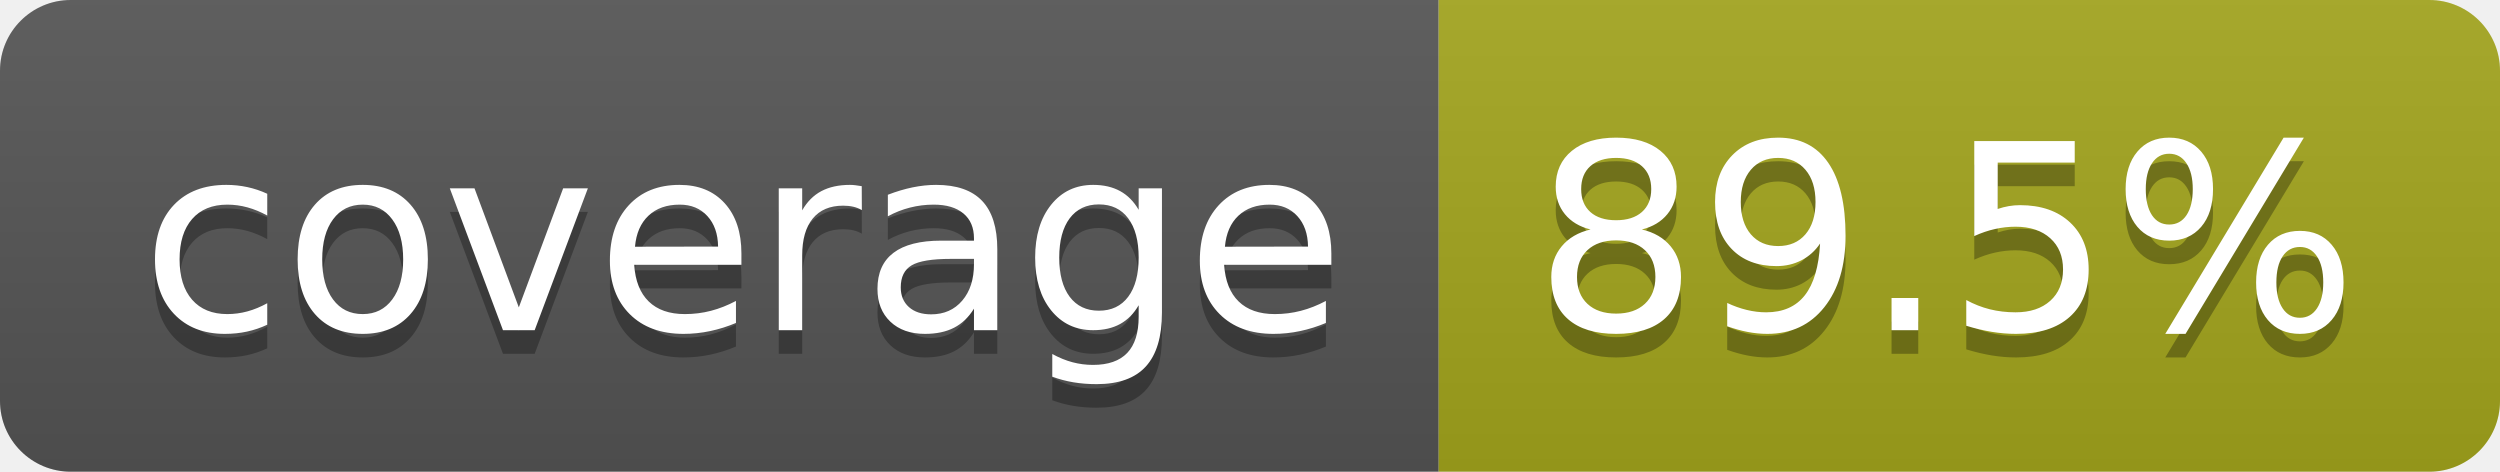
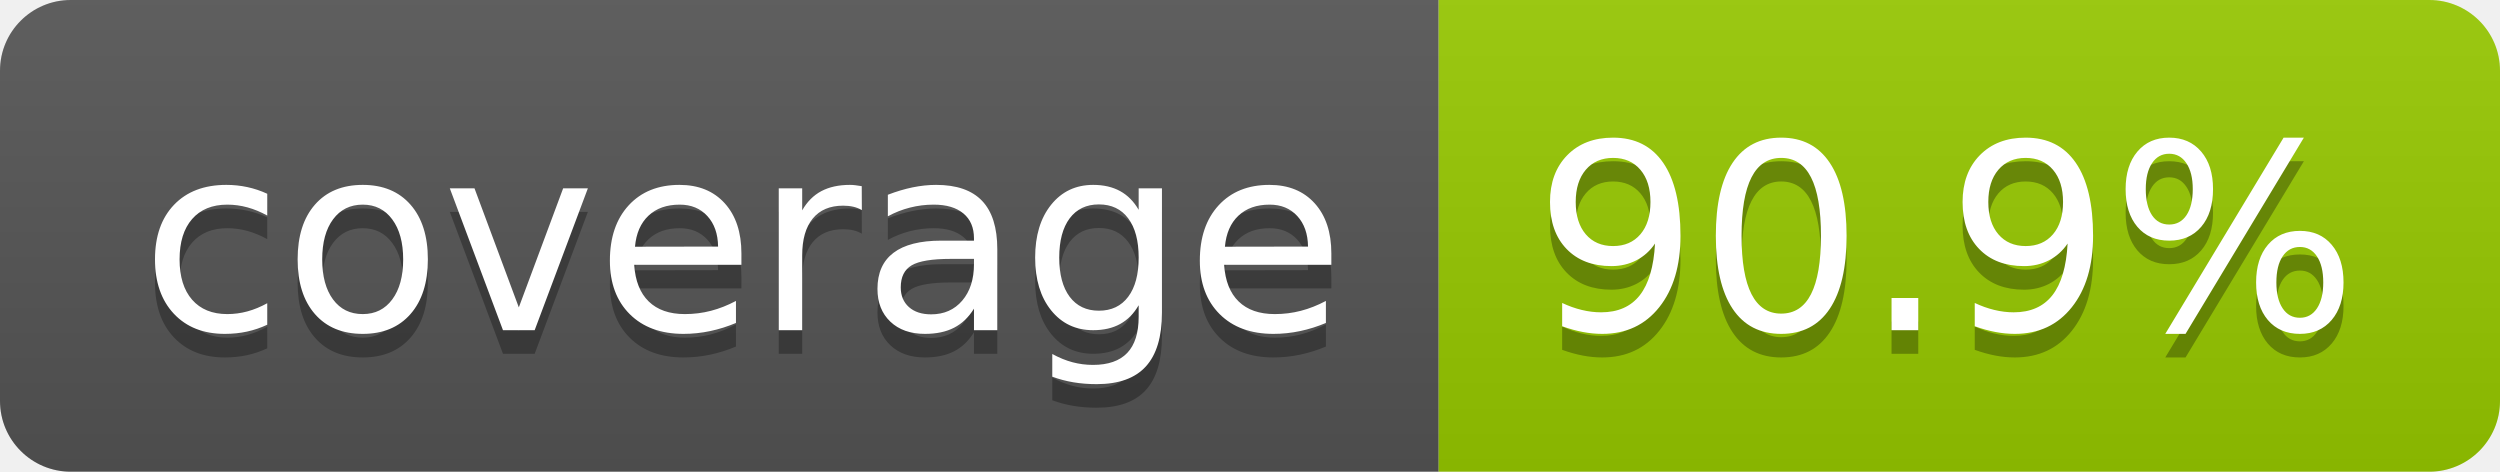
- <svg xmlns="http://www.w3.org/2000/svg" width="106" height="20" role="img" aria-label="coverage: 89.5%">
+ <svg xmlns="http://www.w3.org/2000/svg" width="106" height="20" role="img" aria-label="coverage: 90.9%">
  <linearGradient id="s" x2="0" y2="100%">
    <stop offset="0" stop-color="#bbb" stop-opacity=".1" />
    <stop offset="1" stop-opacity=".1" />
  </linearGradient>
  <clipPath id="r">
    <rect width="106" height="20" rx="3" fill="#fff" />
  </clipPath>
  <g clip-path="url(#r)">
    <rect width="61" height="20" fill="#555" />
-     <rect x="61" width="45" height="20" fill="#a4a61d" />
+     <rect x="61" width="45" height="20" fill="#97ca00" />
    <rect width="106" height="20" fill="url(#s)" />
  </g>
  <g fill="#fff" text-anchor="middle" font-family="Verdana,Geneva,DejaVu Sans,sans-serif" text-rendering="geometricPrecision" font-size="110">
    <text aria-hidden="true" x="315" y="150" fill="#010101" fill-opacity=".3" transform="scale(.1)" textLength="510">coverage</text>
    <text x="315" y="140" transform="scale(.1)" fill="#fff" textLength="510">coverage</text>
-     <text aria-hidden="true" x="825" y="150" fill="#010101" fill-opacity=".3" transform="scale(.1)" textLength="350">89.5%</text>
-     <text x="825" y="140" transform="scale(.1)" fill="#fff" textLength="350">89.5%</text>
+     <text aria-hidden="true" x="825" y="150" fill="#010101" fill-opacity=".3" transform="scale(.1)" textLength="350">90.9%</text>
+     <text x="825" y="140" transform="scale(.1)" fill="#fff" textLength="350">90.9%</text>
  </g>
</svg>
